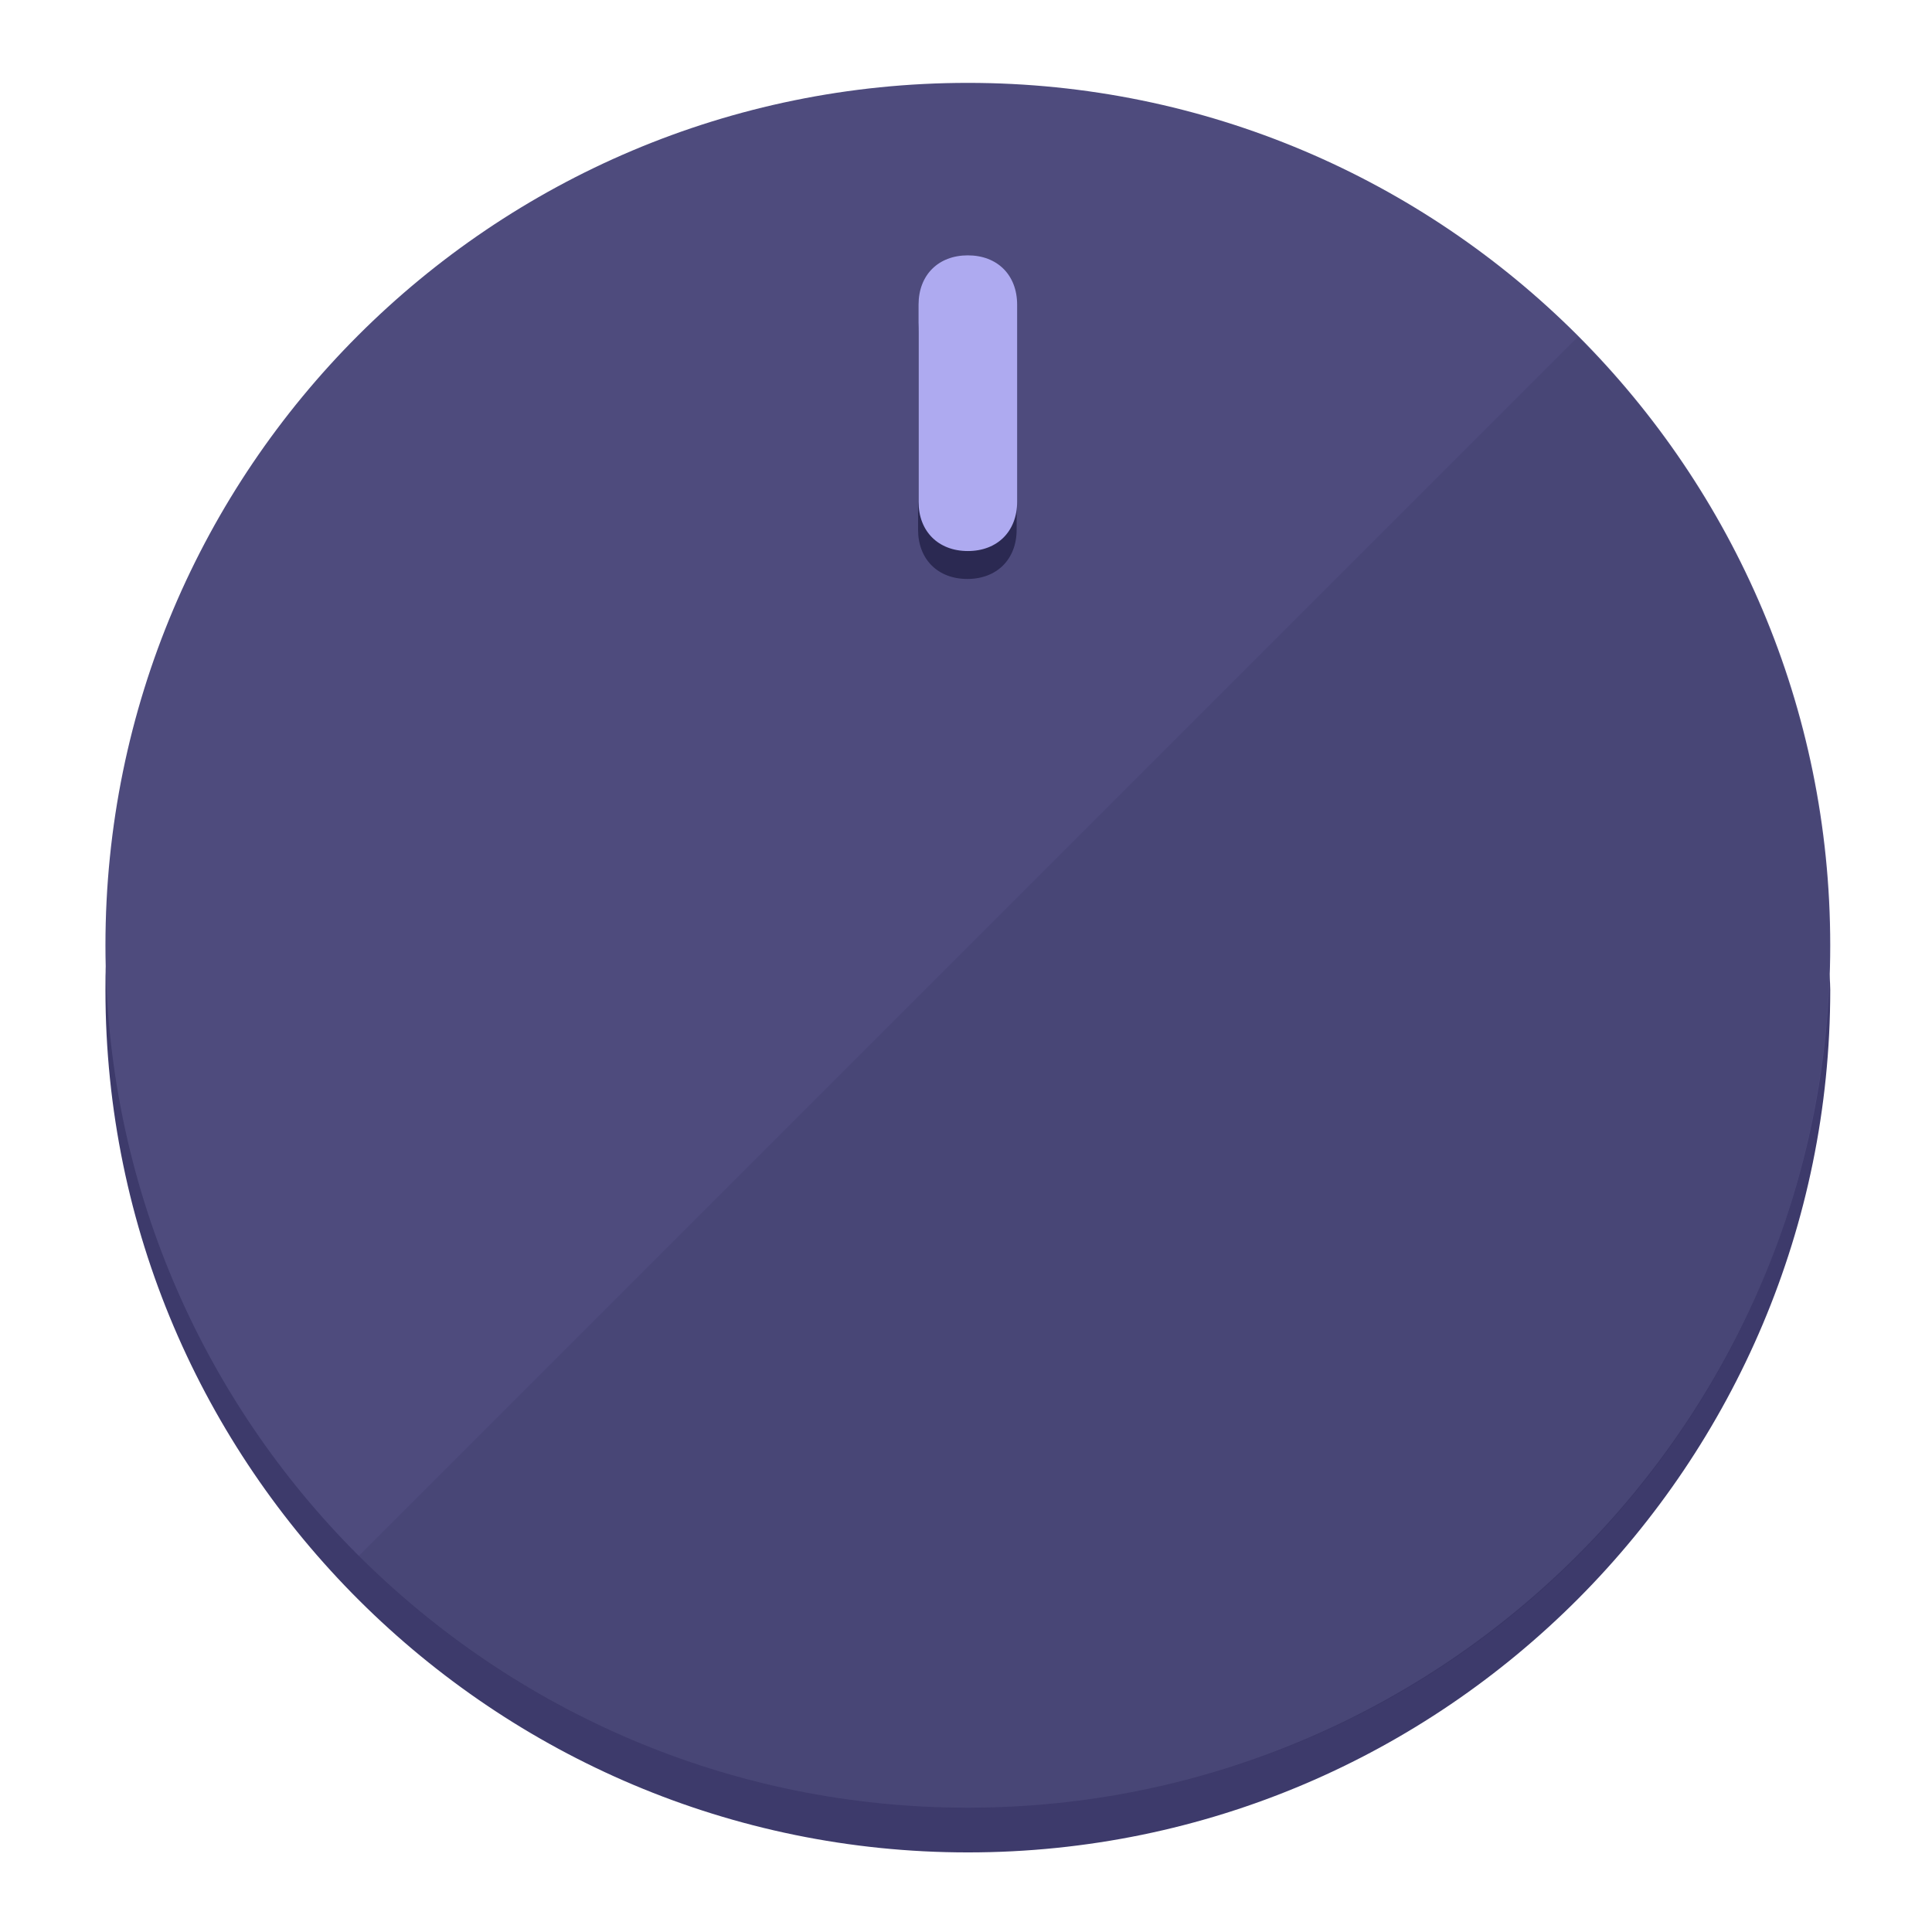
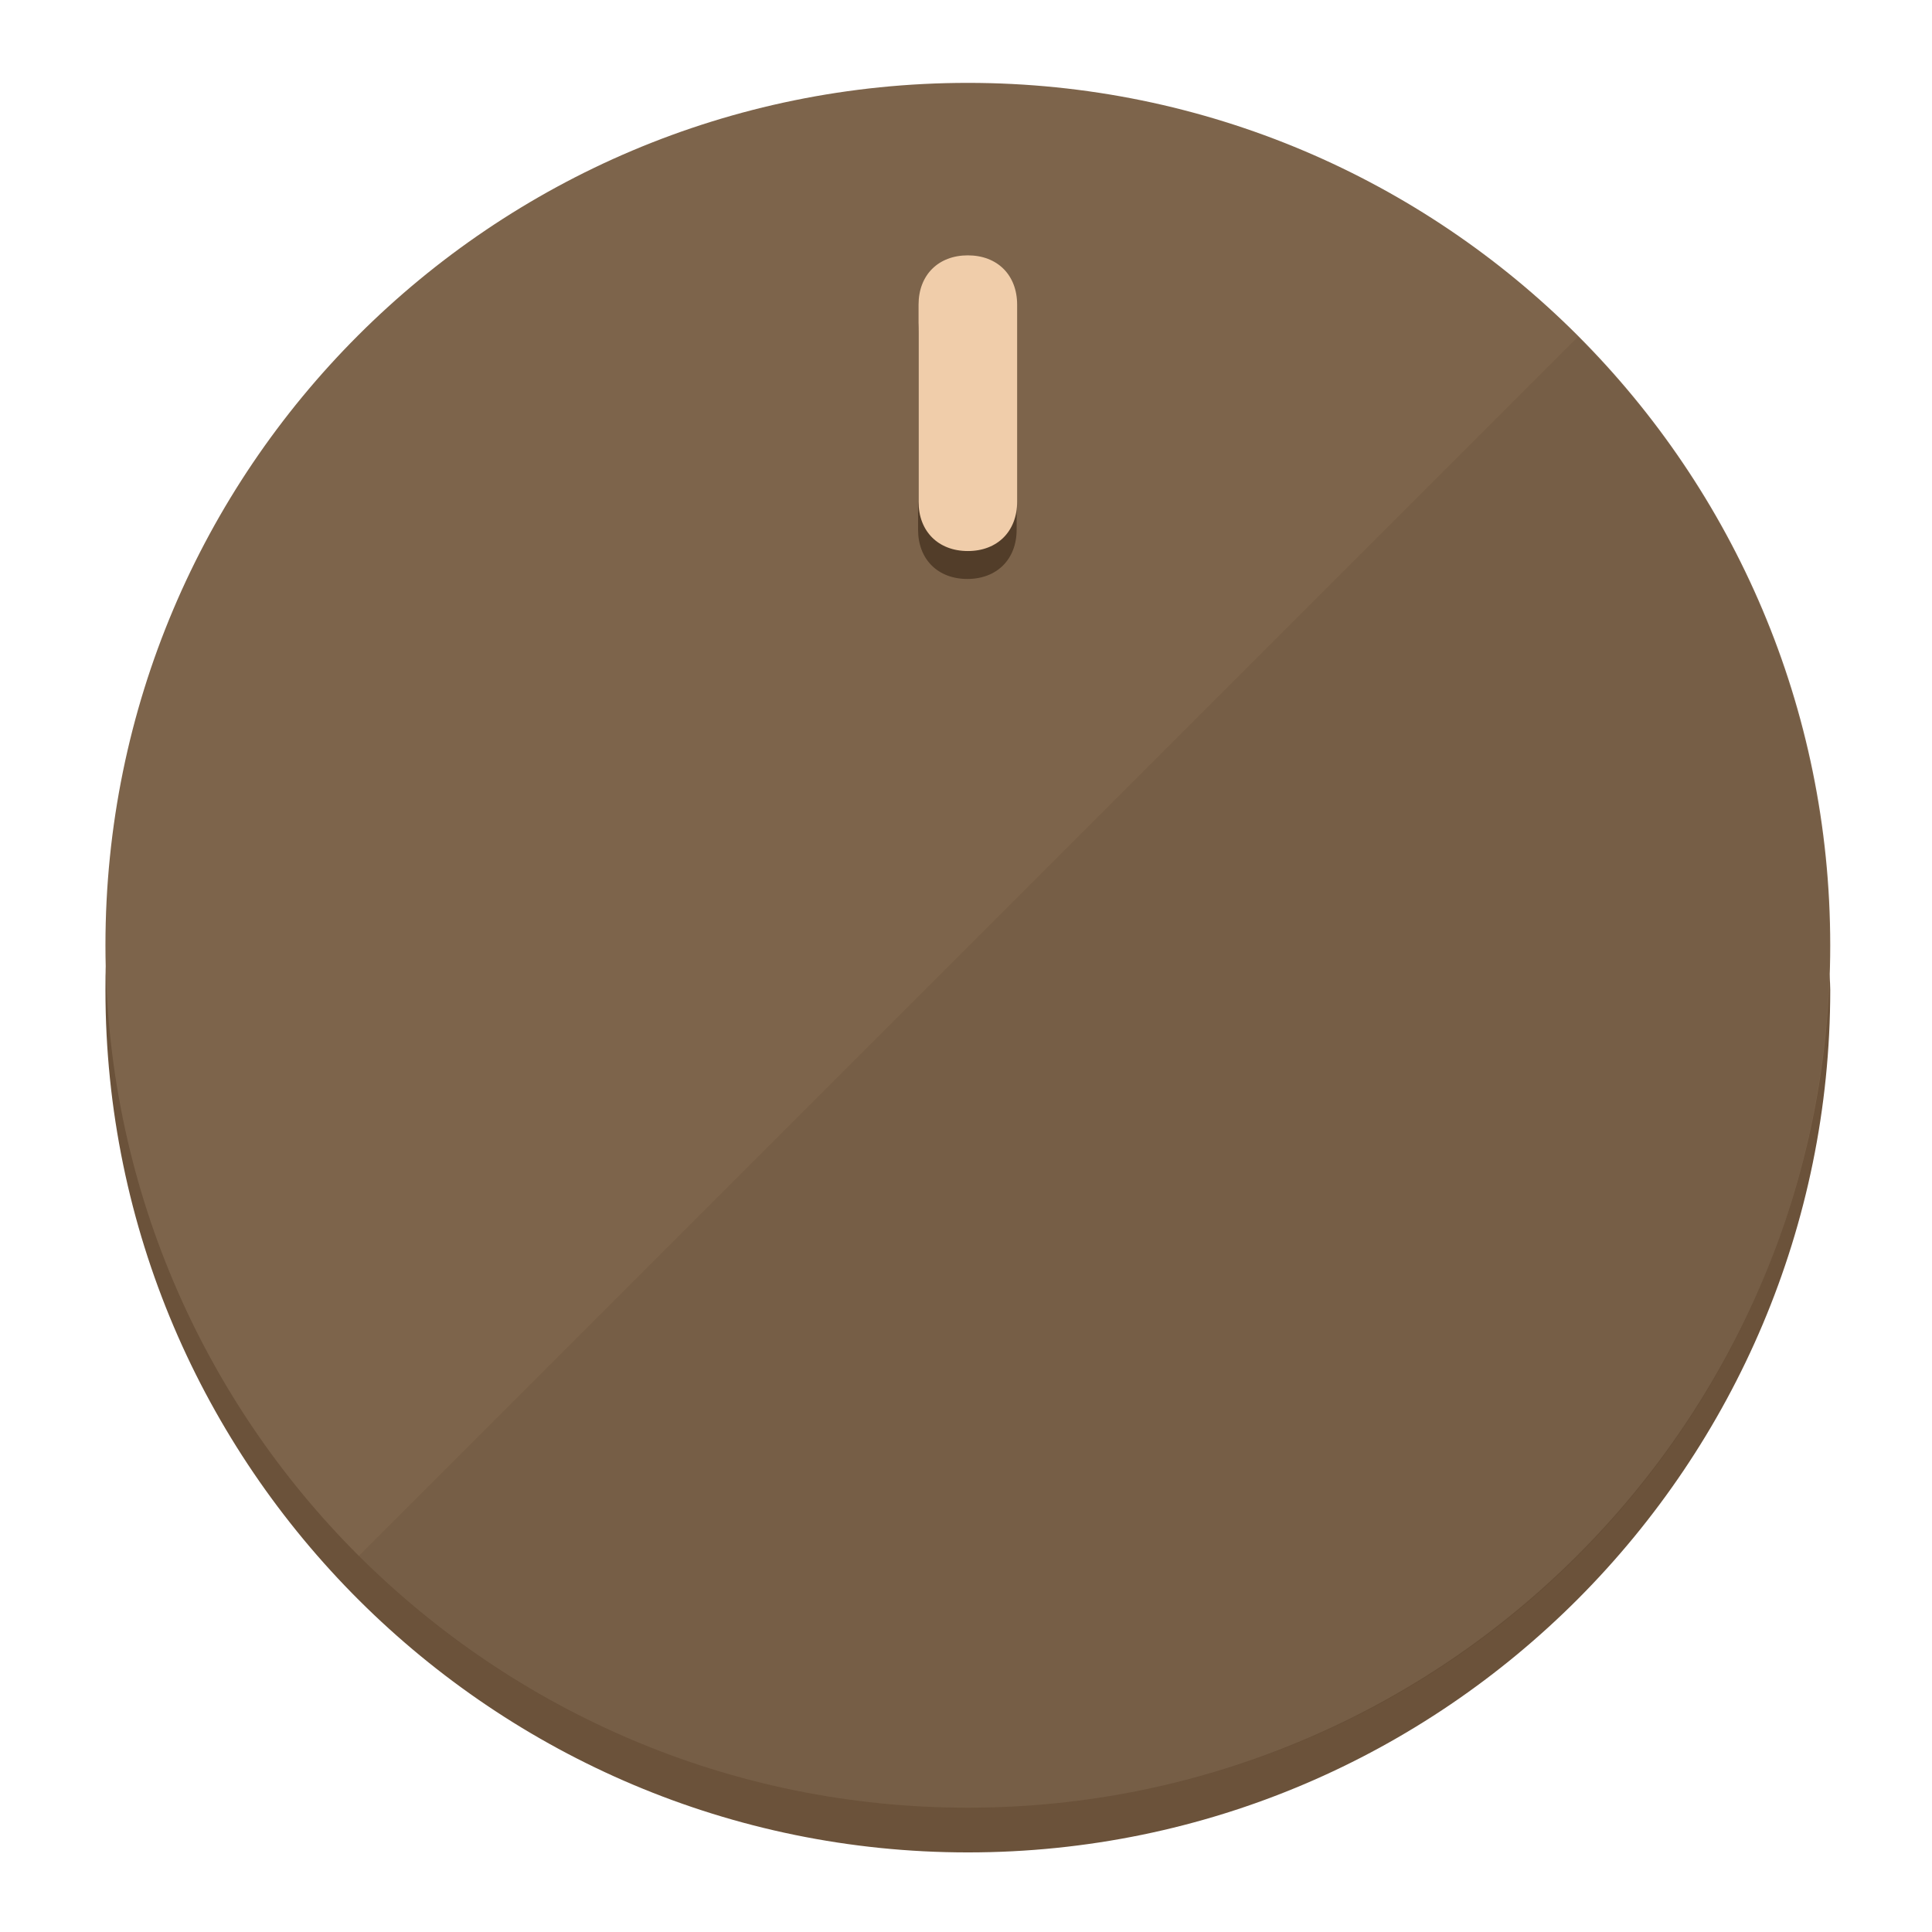
<svg xmlns="http://www.w3.org/2000/svg" height="120px" width="120px" version="1.1" id="Layer_1" viewBox="0 0 496.8 496.8" xml:space="preserve">
  <defs id="defs23" />
  <g id="g3158">
-     <path style="display:inline;fill:#3D3A6B;fill-opacity:1;stroke-width:1.584" d="m 248.875,445.92 c 116.582,0 212.89,-91.238 220.493,-205.286 0,5.069 1.267,8.87 1.267,13.939 0,121.651 -98.842,221.76 -221.76,221.76 -121.651,0 -221.76,-98.842 -221.76,-221.76 0,-5.069 0,-8.87 1.267,-13.939 7.603,114.048 103.91,205.286 220.493,205.286 z" id="path8" />
-     <circle style="display:inline;fill:#4E4B7D;fill-opacity:1;stroke-width:1.584" cx="248.875" cy="243.071" r="221.76" id="circle12" />
-     <path style="display:inline;fill:#2B2952;fill-opacity:0.154;stroke-width:1.587" d="m 405.744,86.606 c 86.308,86.308 86.308,227.193 0,313.5 -86.308,86.308 -227.193,86.308 -313.5,0" id="path14" />
+     <path style="display:inline;fill:#6B523A;fill-opacity:1;stroke-width:1.584" d="m 248.875,445.92 c 116.582,0 212.89,-91.238 220.493,-205.286 0,5.069 1.267,8.87 1.267,13.939 0,121.651 -98.842,221.76 -221.76,221.76 -121.651,0 -221.76,-98.842 -221.76,-221.76 0,-5.069 0,-8.87 1.267,-13.939 7.603,114.048 103.91,205.286 220.493,205.286 z" id="path8" />
+     <circle style="display:inline;fill:#7D644B;fill-opacity:1;stroke-width:1.584" cx="248.875" cy="243.071" r="221.76" id="circle12" />
+     <path style="display:inline;fill:#523D29;fill-opacity:0.154;stroke-width:1.587" d="m 405.744,86.606 c 86.308,86.308 86.308,227.193 0,313.5 -86.308,86.308 -227.193,86.308 -313.5,0" id="path14" />
  </g>
  <g id="g3198">
    <circle style="display:none;fill:#000000;fill-opacity:0;stroke-width:1.584" cx="248.467" cy="243.582" r="221.76" id="circle12-3" />
-     <path style="display:inline;fill:#2B2952;fill-opacity:1;stroke-width:1.584" d="m 261.42,136.204 c 0,7.603 -5.069,12.672 -12.672,12.672 v 0 c -7.603,0 -12.672,-5.069 -12.672,-12.672 l -1e-5,-50.688 c 3e-5,-7.603 5.069,-12.672 12.672,-12.672 v 0 c 7.603,-1.4e-5 12.672,5.069 12.672,12.672 z" id="path3789" />
-     <path style="display:inline;fill:#AEAAF0;stroke-width:1.584" d="m 261.547,129.023 c -10e-6,7.603 -5.069,12.672 -12.672,12.672 v 0 c -7.603,1e-5 -12.672,-5.069 -12.672,-12.672 l 10e-6,-50.688 c -10e-6,-7.603 5.069,-12.672 12.672,-12.672 v 0 c 7.603,-3e-6 12.672,5.069 12.672,12.672 z" id="path915" />
+     <path style="display:inline;fill:#523D29;fill-opacity:1;stroke-width:1.584" d="m 261.42,136.204 c 0,7.603 -5.069,12.672 -12.672,12.672 v 0 c -7.603,0 -12.672,-5.069 -12.672,-12.672 l -1e-5,-50.688 c 3e-5,-7.603 5.069,-12.672 12.672,-12.672 v 0 c 7.603,-1.4e-5 12.672,5.069 12.672,12.672 z" id="path3789" />
+     <path style="display:inline;fill:#F0CDAA;stroke-width:1.584" d="m 261.547,129.023 c -10e-6,7.603 -5.069,12.672 -12.672,12.672 v 0 c -7.603,1e-5 -12.672,-5.069 -12.672,-12.672 l 10e-6,-50.688 c -10e-6,-7.603 5.069,-12.672 12.672,-12.672 v 0 c 7.603,-3e-6 12.672,5.069 12.672,12.672 z" id="path915" />
  </g>
</svg>
